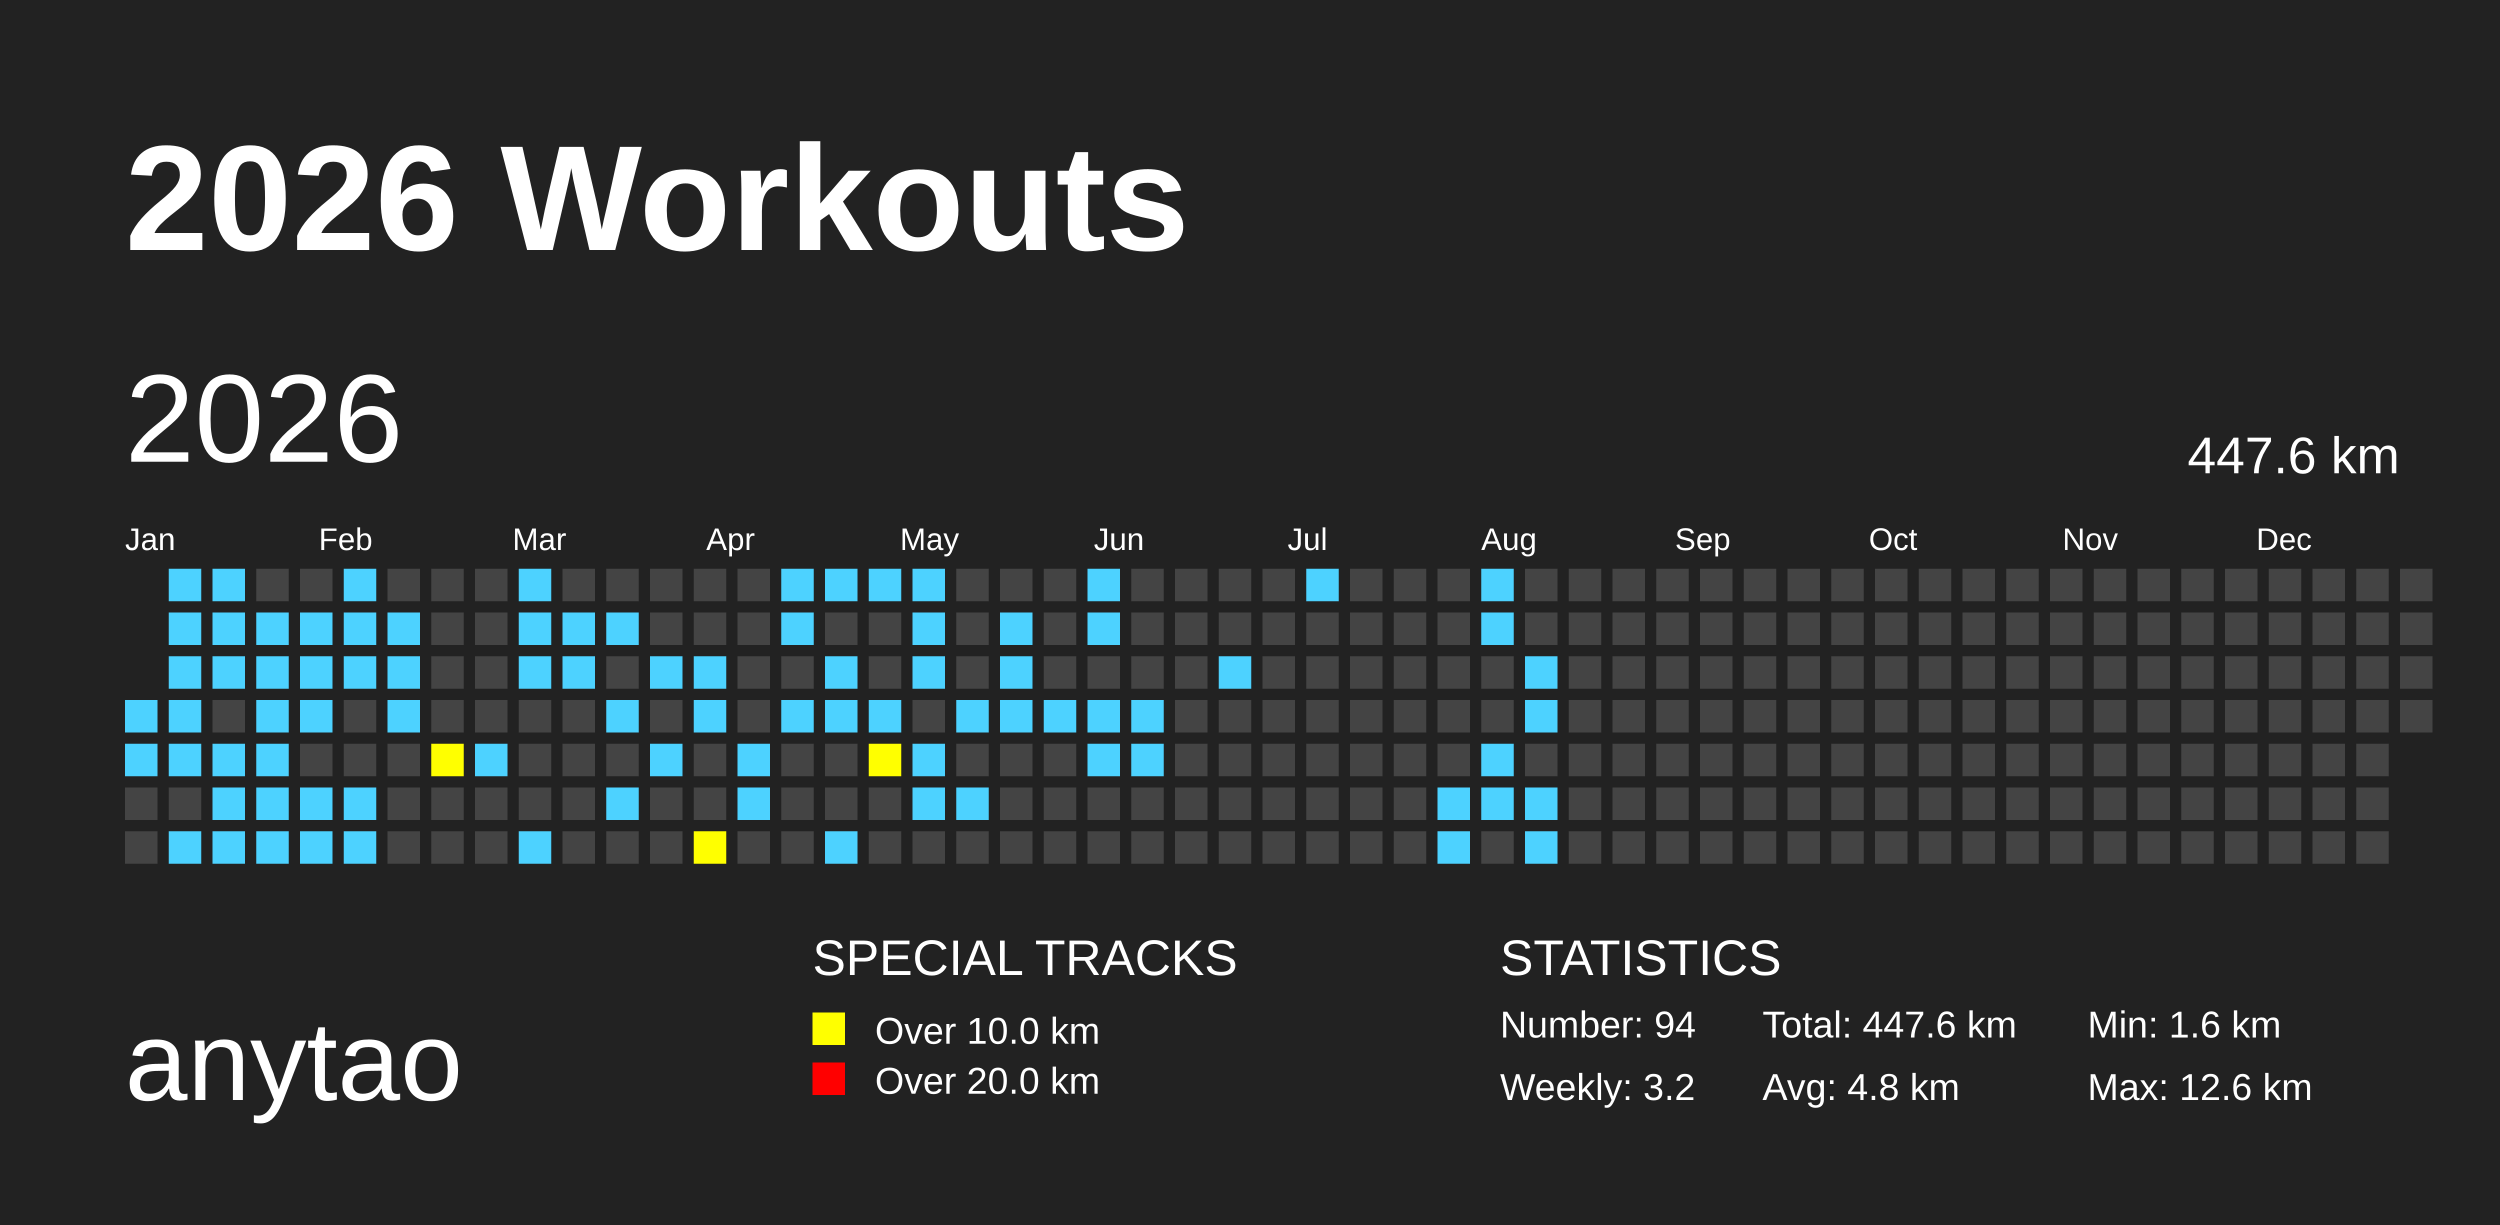
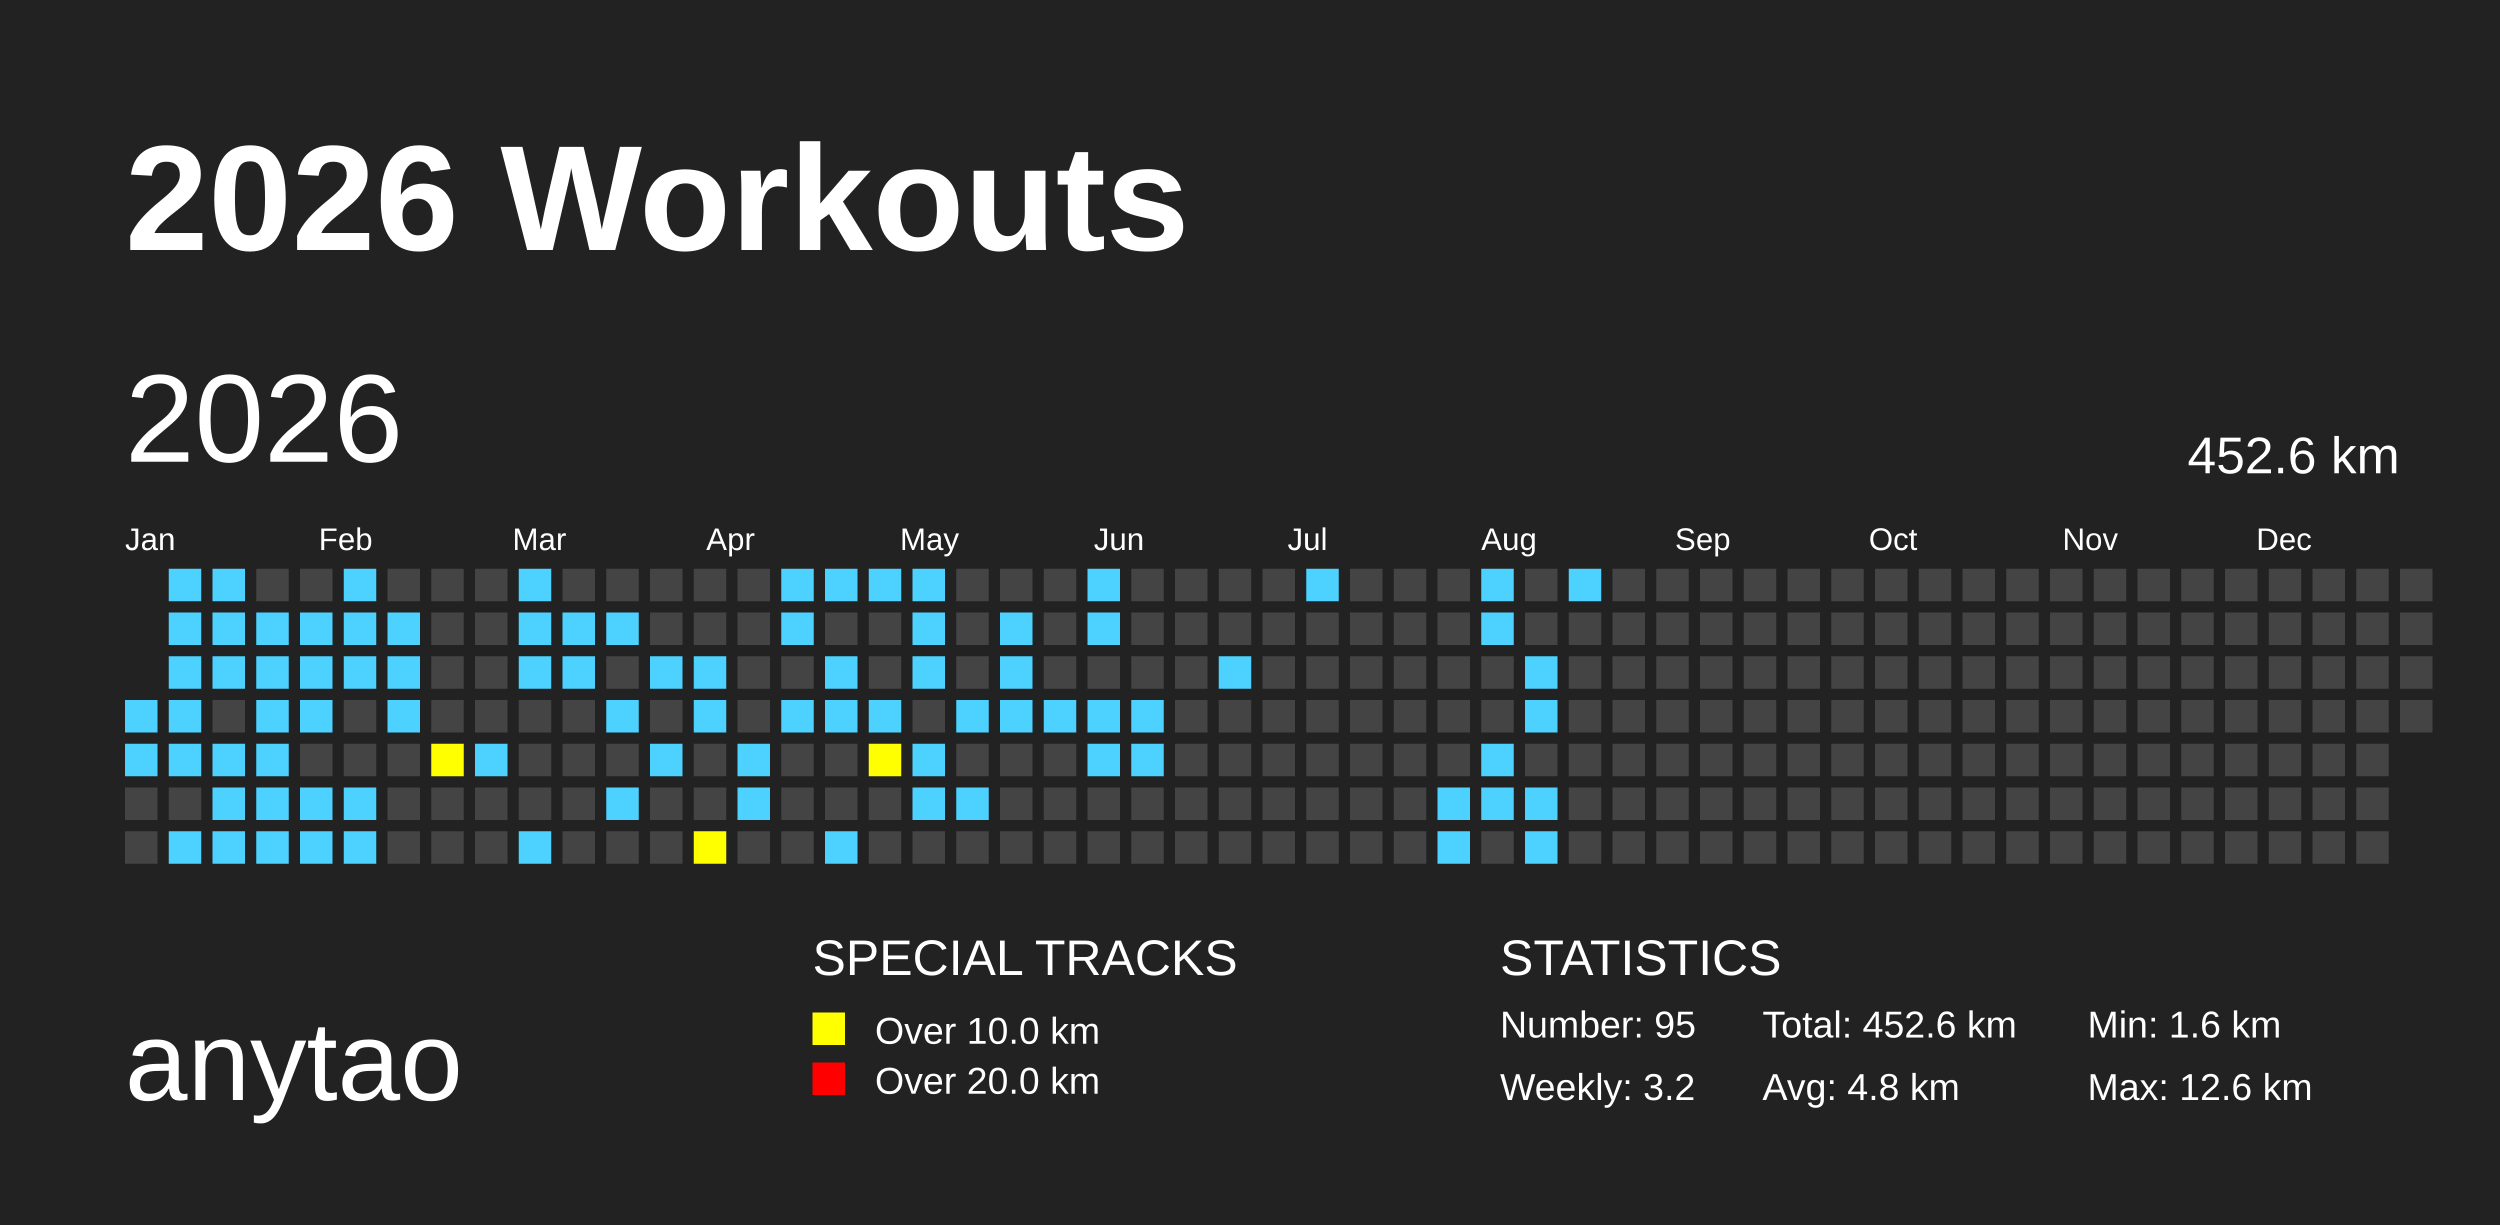
<svg xmlns="http://www.w3.org/2000/svg" baseProfile="full" height="98mm" version="1.1" viewBox="0,0,200,98" width="200mm">
  <defs>
    <pattern height="2" id="indoor-stripe" patternUnits="userSpaceOnUse" width="2">
      <line stroke="white" stroke-opacity="0.45" stroke-width="0.5" x1="0" x2="2" y1="2" y2="0" />
    </pattern>
  </defs>
  <rect fill="#222222" height="98" width="200" x="0" y="0" />
  <text fill="#FFFFFF" style="font-size:12px; font-family:Arial; font-weight:bold;" x="10" y="20">2026 Workouts</text>
  <text fill="#FFFFFF" style="font-size:9px; font-family:Arial" x="10" y="88">anytao</text>
  <text fill="#FFFFFF" style="font-size:4px; font-family:Arial" x="65" y="78">SPECIAL TRACKS</text>
  <rect fill="yellow" height="2.6" width="2.6" x="65" y="81" />
  <text fill="#FFFFFF" style="font-size:3px; font-family:Arial" x="70" y="83.5">Over 10.0 km</text>
  <rect fill="red" height="2.6" width="2.6" x="65" y="85" />
  <text fill="#FFFFFF" style="font-size:3px; font-family:Arial" x="70" y="87.5">Over 20.0 km</text>
  <text fill="#FFFFFF" style="font-size:4px; font-family:Arial" x="120" y="78">STATISTICS</text>
-   <text fill="#FFFFFF" style="font-size:3px; font-family:Arial" x="120" y="83">Number: 94</text>
+   <text fill="#FFFFFF" style="font-size:3px; font-family:Arial" x="120" y="83">Number: 95</text>
  <text fill="#FFFFFF" style="font-size:3px; font-family:Arial" x="120" y="88">Weekly: 3.2</text>
-   <text fill="#FFFFFF" style="font-size:3px; font-family:Arial" x="141" y="83">Total: 447.6 km</text>
+   <text fill="#FFFFFF" style="font-size:3px; font-family:Arial" x="141" y="83">Total: 452.6 km</text>
  <text fill="#FFFFFF" style="font-size:3px; font-family:Arial" x="141" y="88">Avg: 4.8 km</text>
  <text fill="#FFFFFF" style="font-size:3px; font-family:Arial" x="167" y="83">Min: 1.6 km</text>
  <text fill="#FFFFFF" style="font-size:3px; font-family:Arial" x="167" y="88">Max: 12.6 km</text>
  <text dominant-baseline="hanging" fill="#FFFFFF" style="font-size:10.0px; font-family:Arial;" x="10" y="30">2026</text>
-   <text dominant-baseline="hanging" fill="#FFFFFF" style="font-size:4.125px; font-family:Arial;" x="175" y="35">447.6 km</text>
+   <text dominant-baseline="hanging" fill="#FFFFFF" style="font-size:4.125px; font-family:Arial;" x="175" y="35">452.6 km</text>
  <text fill="#FFFFFF" style="font-size:2.5px; font-family:Arial" x="10.0" y="44">Jan</text>
  <text fill="#FFFFFF" style="font-size:2.5px; font-family:Arial" x="25.5" y="44">Feb</text>
  <text fill="#FFFFFF" style="font-size:2.5px; font-family:Arial" x="41.0" y="44">Mar</text>
  <text fill="#FFFFFF" style="font-size:2.5px; font-family:Arial" x="56.5" y="44">Apr</text>
  <text fill="#FFFFFF" style="font-size:2.5px; font-family:Arial" x="72.0" y="44">May</text>
  <text fill="#FFFFFF" style="font-size:2.5px; font-family:Arial" x="87.5" y="44">Jun</text>
  <text fill="#FFFFFF" style="font-size:2.5px; font-family:Arial" x="103.0" y="44">Jul</text>
  <text fill="#FFFFFF" style="font-size:2.5px; font-family:Arial" x="118.5" y="44">Aug</text>
  <text fill="#FFFFFF" style="font-size:2.5px; font-family:Arial" x="134.0" y="44">Sep</text>
  <text fill="#FFFFFF" style="font-size:2.5px; font-family:Arial" x="149.5" y="44">Oct</text>
  <text fill="#FFFFFF" style="font-size:2.5px; font-family:Arial" x="165.0" y="44">Nov</text>
  <text fill="#FFFFFF" style="font-size:2.5px; font-family:Arial" x="180.5" y="44">Dec</text>
  <rect fill="#4DD2FF" height="2.6" width="2.6" x="10.0" y="56.0" />
  <rect fill="#4DD2FF" height="2.6" width="2.6" x="10.0" y="59.5" />
  <rect fill="#444444" height="2.6" width="2.6" x="10.0" y="63.0" />
  <rect fill="#444444" height="2.6" width="2.6" x="10.0" y="66.5" />
  <rect fill="#4DD2FF" height="2.6" width="2.6" x="13.5" y="45.5" />
  <rect fill="#4DD2FF" height="2.6" width="2.6" x="13.5" y="49.0" />
  <rect fill="#4DD2FF" height="2.6" width="2.6" x="13.5" y="52.5" />
  <rect fill="#4DD2FF" height="2.6" width="2.6" x="13.5" y="56.0" />
  <rect fill="#4DD2FF" height="2.6" width="2.6" x="13.5" y="59.5" />
  <rect fill="#444444" height="2.6" width="2.6" x="13.5" y="63.0" />
  <rect fill="#4DD2FF" height="2.6" width="2.6" x="13.5" y="66.5" />
  <rect fill="#4DD2FF" height="2.6" width="2.6" x="17.0" y="45.5" />
  <rect fill="#4DD2FF" height="2.6" width="2.6" x="17.0" y="49.0" />
  <rect fill="#4DD2FF" height="2.6" width="2.6" x="17.0" y="52.5" />
  <rect fill="#444444" height="2.6" width="2.6" x="17.0" y="56.0" />
  <rect fill="#4DD2FF" height="2.6" width="2.6" x="17.0" y="59.5" />
  <rect fill="#4DD2FF" height="2.6" width="2.6" x="17.0" y="63.0" />
  <rect fill="#4DD2FF" height="2.6" width="2.6" x="17.0" y="66.5" />
  <rect fill="#444444" height="2.6" width="2.6" x="20.5" y="45.5" />
  <rect fill="#4DD2FF" height="2.6" width="2.6" x="20.5" y="49.0" />
  <rect fill="#4DD2FF" height="2.6" width="2.6" x="20.5" y="52.5" />
  <rect fill="#4DD2FF" height="2.6" width="2.6" x="20.5" y="56.0" />
  <rect fill="#4DD2FF" height="2.6" width="2.6" x="20.5" y="59.5" />
  <rect fill="#4DD2FF" height="2.6" width="2.6" x="20.5" y="63.0" />
  <rect fill="#4DD2FF" height="2.6" width="2.6" x="20.5" y="66.5" />
  <rect fill="#444444" height="2.6" width="2.6" x="24.0" y="45.5" />
  <rect fill="#4DD2FF" height="2.6" width="2.6" x="24.0" y="49.0" />
  <rect fill="#4DD2FF" height="2.6" width="2.6" x="24.0" y="52.5" />
  <rect fill="#4DD2FF" height="2.6" width="2.6" x="24.0" y="56.0" />
  <rect fill="#444444" height="2.6" width="2.6" x="24.0" y="59.5" />
  <rect fill="#4DD2FF" height="2.6" width="2.6" x="24.0" y="63.0" />
  <rect fill="#4DD2FF" height="2.6" width="2.6" x="24.0" y="66.5" />
  <rect fill="#4DD2FF" height="2.6" width="2.6" x="27.5" y="45.5" />
  <rect fill="#4DD2FF" height="2.6" width="2.6" x="27.5" y="49.0" />
  <rect fill="#4DD2FF" height="2.6" width="2.6" x="27.5" y="52.5" />
  <rect fill="#444444" height="2.6" width="2.6" x="27.5" y="56.0" />
  <rect fill="#444444" height="2.6" width="2.6" x="27.5" y="59.5" />
  <rect fill="#4DD2FF" height="2.6" width="2.6" x="27.5" y="63.0" />
  <rect fill="#4DD2FF" height="2.6" width="2.6" x="27.5" y="66.5" />
  <rect fill="#444444" height="2.6" width="2.6" x="31.0" y="45.5" />
  <rect fill="#4DD2FF" height="2.6" width="2.6" x="31.0" y="49.0" />
  <rect fill="#4DD2FF" height="2.6" width="2.6" x="31.0" y="52.5" />
  <rect fill="#4DD2FF" height="2.6" width="2.6" x="31.0" y="56.0" />
  <rect fill="#444444" height="2.6" width="2.6" x="31.0" y="59.5" />
  <rect fill="#444444" height="2.6" width="2.6" x="31.0" y="63.0" />
  <rect fill="#444444" height="2.6" width="2.6" x="31.0" y="66.5" />
  <rect fill="#444444" height="2.6" width="2.6" x="34.5" y="45.5" />
  <rect fill="#444444" height="2.6" width="2.6" x="34.5" y="49.0" />
  <rect fill="#444444" height="2.6" width="2.6" x="34.5" y="52.5" />
  <rect fill="#444444" height="2.6" width="2.6" x="34.5" y="56.0" />
  <rect fill="yellow" height="2.6" width="2.6" x="34.5" y="59.5" />
  <rect fill="#444444" height="2.6" width="2.6" x="34.5" y="63.0" />
  <rect fill="#444444" height="2.6" width="2.6" x="34.5" y="66.5" />
  <rect fill="#444444" height="2.6" width="2.6" x="38.0" y="45.5" />
  <rect fill="#444444" height="2.6" width="2.6" x="38.0" y="49.0" />
  <rect fill="#444444" height="2.6" width="2.6" x="38.0" y="52.5" />
  <rect fill="#444444" height="2.6" width="2.6" x="38.0" y="56.0" />
  <rect fill="#4DD2FF" height="2.6" width="2.6" x="38.0" y="59.5" />
  <rect fill="#444444" height="2.6" width="2.6" x="38.0" y="63.0" />
  <rect fill="#444444" height="2.6" width="2.6" x="38.0" y="66.5" />
  <rect fill="#4DD2FF" height="2.6" width="2.6" x="41.5" y="45.5" />
  <rect fill="#4DD2FF" height="2.6" width="2.6" x="41.5" y="49.0" />
  <rect fill="#4DD2FF" height="2.6" width="2.6" x="41.5" y="52.5" />
  <rect fill="#444444" height="2.6" width="2.6" x="41.5" y="56.0" />
  <rect fill="#444444" height="2.6" width="2.6" x="41.5" y="59.5" />
  <rect fill="#444444" height="2.6" width="2.6" x="41.5" y="63.0" />
  <rect fill="#4DD2FF" height="2.6" width="2.6" x="41.5" y="66.5" />
  <rect fill="#444444" height="2.6" width="2.6" x="45.0" y="45.5" />
  <rect fill="#4DD2FF" height="2.6" width="2.6" x="45.0" y="49.0" />
  <rect fill="#4DD2FF" height="2.6" width="2.6" x="45.0" y="52.5" />
  <rect fill="#444444" height="2.6" width="2.6" x="45.0" y="56.0" />
  <rect fill="#444444" height="2.6" width="2.6" x="45.0" y="59.5" />
  <rect fill="#444444" height="2.6" width="2.6" x="45.0" y="63.0" />
  <rect fill="#444444" height="2.6" width="2.6" x="45.0" y="66.5" />
  <rect fill="#444444" height="2.6" width="2.6" x="48.5" y="45.5" />
  <rect fill="#4DD2FF" height="2.6" width="2.6" x="48.5" y="49.0" />
  <rect fill="#444444" height="2.6" width="2.6" x="48.5" y="52.5" />
  <rect fill="#4DD2FF" height="2.6" width="2.6" x="48.5" y="56.0" />
  <rect fill="#444444" height="2.6" width="2.6" x="48.5" y="59.5" />
  <rect fill="#4DD2FF" height="2.6" width="2.6" x="48.5" y="63.0" />
  <rect fill="#444444" height="2.6" width="2.6" x="48.5" y="66.5" />
  <rect fill="#444444" height="2.6" width="2.6" x="52.0" y="45.5" />
  <rect fill="#444444" height="2.6" width="2.6" x="52.0" y="49.0" />
  <rect fill="#4DD2FF" height="2.6" width="2.6" x="52.0" y="52.5" />
  <rect fill="#444444" height="2.6" width="2.6" x="52.0" y="56.0" />
  <rect fill="#4DD2FF" height="2.6" width="2.6" x="52.0" y="59.5" />
  <rect fill="#444444" height="2.6" width="2.6" x="52.0" y="63.0" />
  <rect fill="#444444" height="2.6" width="2.6" x="52.0" y="66.5" />
  <rect fill="#444444" height="2.6" width="2.6" x="55.5" y="45.5" />
  <rect fill="#444444" height="2.6" width="2.6" x="55.5" y="49.0" />
  <rect fill="#4DD2FF" height="2.6" width="2.6" x="55.5" y="52.5" />
  <rect fill="#4DD2FF" height="2.6" width="2.6" x="55.5" y="56.0" />
  <rect fill="#444444" height="2.6" width="2.6" x="55.5" y="59.5" />
  <rect fill="#444444" height="2.6" width="2.6" x="55.5" y="63.0" />
  <rect fill="yellow" height="2.6" width="2.6" x="55.5" y="66.5" />
  <rect fill="#444444" height="2.6" width="2.6" x="59.0" y="45.5" />
  <rect fill="#444444" height="2.6" width="2.6" x="59.0" y="49.0" />
  <rect fill="#444444" height="2.6" width="2.6" x="59.0" y="52.5" />
  <rect fill="#444444" height="2.6" width="2.6" x="59.0" y="56.0" />
  <rect fill="#4DD2FF" height="2.6" width="2.6" x="59.0" y="59.5" />
  <rect fill="#4DD2FF" height="2.6" width="2.6" x="59.0" y="63.0" />
  <rect fill="#444444" height="2.6" width="2.6" x="59.0" y="66.5" />
  <rect fill="#4DD2FF" height="2.6" width="2.6" x="62.5" y="45.5" />
  <rect fill="#4DD2FF" height="2.6" width="2.6" x="62.5" y="49.0" />
  <rect fill="#444444" height="2.6" width="2.6" x="62.5" y="52.5" />
  <rect fill="#4DD2FF" height="2.6" width="2.6" x="62.5" y="56.0" />
  <rect fill="#444444" height="2.6" width="2.6" x="62.5" y="59.5" />
  <rect fill="#444444" height="2.6" width="2.6" x="62.5" y="63.0" />
  <rect fill="#444444" height="2.6" width="2.6" x="62.5" y="66.5" />
  <rect fill="#4DD2FF" height="2.6" width="2.6" x="66.0" y="45.5" />
  <rect fill="#444444" height="2.6" width="2.6" x="66.0" y="49.0" />
  <rect fill="#4DD2FF" height="2.6" width="2.6" x="66.0" y="52.5" />
  <rect fill="#4DD2FF" height="2.6" width="2.6" x="66.0" y="56.0" />
  <rect fill="#444444" height="2.6" width="2.6" x="66.0" y="59.5" />
  <rect fill="#444444" height="2.6" width="2.6" x="66.0" y="63.0" />
  <rect fill="#4DD2FF" height="2.6" width="2.6" x="66.0" y="66.5" />
  <rect fill="#4DD2FF" height="2.6" width="2.6" x="69.5" y="45.5" />
  <rect fill="#444444" height="2.6" width="2.6" x="69.5" y="49.0" />
  <rect fill="#444444" height="2.6" width="2.6" x="69.5" y="52.5" />
  <rect fill="#4DD2FF" height="2.6" width="2.6" x="69.5" y="56.0" />
  <rect fill="yellow" height="2.6" width="2.6" x="69.5" y="59.5" />
  <rect fill="#444444" height="2.6" width="2.6" x="69.5" y="63.0" />
  <rect fill="#444444" height="2.6" width="2.6" x="69.5" y="66.5" />
  <rect fill="#4DD2FF" height="2.6" width="2.6" x="73.0" y="45.5" />
  <rect fill="#4DD2FF" height="2.6" width="2.6" x="73.0" y="49.0" />
  <rect fill="#4DD2FF" height="2.6" width="2.6" x="73.0" y="52.5" />
  <rect fill="#444444" height="2.6" width="2.6" x="73.0" y="56.0" />
  <rect fill="#4DD2FF" height="2.6" width="2.6" x="73.0" y="59.5" />
  <rect fill="#4DD2FF" height="2.6" width="2.6" x="73.0" y="63.0" />
  <rect fill="#444444" height="2.6" width="2.6" x="73.0" y="66.5" />
  <rect fill="#444444" height="2.6" width="2.6" x="76.5" y="45.5" />
  <rect fill="#444444" height="2.6" width="2.6" x="76.5" y="49.0" />
  <rect fill="#444444" height="2.6" width="2.6" x="76.5" y="52.5" />
  <rect fill="#4DD2FF" height="2.6" width="2.6" x="76.5" y="56.0" />
  <rect fill="#444444" height="2.6" width="2.6" x="76.5" y="59.5" />
  <rect fill="#4DD2FF" height="2.6" width="2.6" x="76.5" y="63.0" />
  <rect fill="#444444" height="2.6" width="2.6" x="76.5" y="66.5" />
  <rect fill="#444444" height="2.6" width="2.6" x="80.0" y="45.5" />
  <rect fill="#4DD2FF" height="2.6" width="2.6" x="80.0" y="49.0" />
  <rect fill="#4DD2FF" height="2.6" width="2.6" x="80.0" y="52.5" />
  <rect fill="#4DD2FF" height="2.6" width="2.6" x="80.0" y="56.0" />
  <rect fill="#444444" height="2.6" width="2.6" x="80.0" y="59.5" />
  <rect fill="#444444" height="2.6" width="2.6" x="80.0" y="63.0" />
  <rect fill="#444444" height="2.6" width="2.6" x="80.0" y="66.5" />
  <rect fill="#444444" height="2.6" width="2.6" x="83.5" y="45.5" />
  <rect fill="#444444" height="2.6" width="2.6" x="83.5" y="49.0" />
  <rect fill="#444444" height="2.6" width="2.6" x="83.5" y="52.5" />
  <rect fill="#4DD2FF" height="2.6" width="2.6" x="83.5" y="56.0" />
  <rect fill="#444444" height="2.6" width="2.6" x="83.5" y="59.5" />
  <rect fill="#444444" height="2.6" width="2.6" x="83.5" y="63.0" />
  <rect fill="#444444" height="2.6" width="2.6" x="83.5" y="66.5" />
  <rect fill="#4DD2FF" height="2.6" width="2.6" x="87.0" y="45.5" />
  <rect fill="#4DD2FF" height="2.6" width="2.6" x="87.0" y="49.0" />
  <rect fill="#444444" height="2.6" width="2.6" x="87.0" y="52.5" />
  <rect fill="#4DD2FF" height="2.6" width="2.6" x="87.0" y="56.0" />
  <rect fill="#4DD2FF" height="2.6" width="2.6" x="87.0" y="59.5" />
  <rect fill="#444444" height="2.6" width="2.6" x="87.0" y="63.0" />
  <rect fill="#444444" height="2.6" width="2.6" x="87.0" y="66.5" />
  <rect fill="#444444" height="2.6" width="2.6" x="90.5" y="45.5" />
  <rect fill="#444444" height="2.6" width="2.6" x="90.5" y="49.0" />
  <rect fill="#444444" height="2.6" width="2.6" x="90.5" y="52.5" />
  <rect fill="#4DD2FF" height="2.6" width="2.6" x="90.5" y="56.0" />
  <rect fill="#4DD2FF" height="2.6" width="2.6" x="90.5" y="59.5" />
  <rect fill="#444444" height="2.6" width="2.6" x="90.5" y="63.0" />
  <rect fill="#444444" height="2.6" width="2.6" x="90.5" y="66.5" />
  <rect fill="#444444" height="2.6" width="2.6" x="94.0" y="45.5" />
  <rect fill="#444444" height="2.6" width="2.6" x="94.0" y="49.0" />
  <rect fill="#444444" height="2.6" width="2.6" x="94.0" y="52.5" />
  <rect fill="#444444" height="2.6" width="2.6" x="94.0" y="56.0" />
  <rect fill="#444444" height="2.6" width="2.6" x="94.0" y="59.5" />
  <rect fill="#444444" height="2.6" width="2.6" x="94.0" y="63.0" />
  <rect fill="#444444" height="2.6" width="2.6" x="94.0" y="66.5" />
  <rect fill="#444444" height="2.6" width="2.6" x="97.5" y="45.5" />
  <rect fill="#444444" height="2.6" width="2.6" x="97.5" y="49.0" />
  <rect fill="#4DD2FF" height="2.6" width="2.6" x="97.5" y="52.5" />
  <rect fill="#444444" height="2.6" width="2.6" x="97.5" y="56.0" />
  <rect fill="#444444" height="2.6" width="2.6" x="97.5" y="59.5" />
  <rect fill="#444444" height="2.6" width="2.6" x="97.5" y="63.0" />
  <rect fill="#444444" height="2.6" width="2.6" x="97.5" y="66.5" />
  <rect fill="#444444" height="2.6" width="2.6" x="101.0" y="45.5" />
  <rect fill="#444444" height="2.6" width="2.6" x="101.0" y="49.0" />
  <rect fill="#444444" height="2.6" width="2.6" x="101.0" y="52.5" />
  <rect fill="#444444" height="2.6" width="2.6" x="101.0" y="56.0" />
  <rect fill="#444444" height="2.6" width="2.6" x="101.0" y="59.5" />
  <rect fill="#444444" height="2.6" width="2.6" x="101.0" y="63.0" />
  <rect fill="#444444" height="2.6" width="2.6" x="101.0" y="66.5" />
  <rect fill="#4DD2FF" height="2.6" width="2.6" x="104.5" y="45.5" />
  <rect fill="#444444" height="2.6" width="2.6" x="104.5" y="49.0" />
  <rect fill="#444444" height="2.6" width="2.6" x="104.5" y="52.5" />
  <rect fill="#444444" height="2.6" width="2.6" x="104.5" y="56.0" />
  <rect fill="#444444" height="2.6" width="2.6" x="104.5" y="59.5" />
  <rect fill="#444444" height="2.6" width="2.6" x="104.5" y="63.0" />
  <rect fill="#444444" height="2.6" width="2.6" x="104.5" y="66.5" />
  <rect fill="#444444" height="2.6" width="2.6" x="108.0" y="45.5" />
  <rect fill="#444444" height="2.6" width="2.6" x="108.0" y="49.0" />
  <rect fill="#444444" height="2.6" width="2.6" x="108.0" y="52.5" />
  <rect fill="#444444" height="2.6" width="2.6" x="108.0" y="56.0" />
  <rect fill="#444444" height="2.6" width="2.6" x="108.0" y="59.5" />
  <rect fill="#444444" height="2.6" width="2.6" x="108.0" y="63.0" />
  <rect fill="#444444" height="2.6" width="2.6" x="108.0" y="66.5" />
  <rect fill="#444444" height="2.6" width="2.6" x="111.5" y="45.5" />
  <rect fill="#444444" height="2.6" width="2.6" x="111.5" y="49.0" />
  <rect fill="#444444" height="2.6" width="2.6" x="111.5" y="52.5" />
  <rect fill="#444444" height="2.6" width="2.6" x="111.5" y="56.0" />
  <rect fill="#444444" height="2.6" width="2.6" x="111.5" y="59.5" />
  <rect fill="#444444" height="2.6" width="2.6" x="111.5" y="63.0" />
  <rect fill="#444444" height="2.6" width="2.6" x="111.5" y="66.5" />
  <rect fill="#444444" height="2.6" width="2.6" x="115.0" y="45.5" />
  <rect fill="#444444" height="2.6" width="2.6" x="115.0" y="49.0" />
  <rect fill="#444444" height="2.6" width="2.6" x="115.0" y="52.5" />
  <rect fill="#444444" height="2.6" width="2.6" x="115.0" y="56.0" />
  <rect fill="#444444" height="2.6" width="2.6" x="115.0" y="59.5" />
  <rect fill="#4DD2FF" height="2.6" width="2.6" x="115.0" y="63.0" />
  <rect fill="#4DD2FF" height="2.6" width="2.6" x="115.0" y="66.5" />
  <rect fill="#4DD2FF" height="2.6" width="2.6" x="118.5" y="45.5" />
  <rect fill="#4DD2FF" height="2.6" width="2.6" x="118.5" y="49.0" />
  <rect fill="#444444" height="2.6" width="2.6" x="118.5" y="52.5" />
  <rect fill="#444444" height="2.6" width="2.6" x="118.5" y="56.0" />
  <rect fill="#4DD2FF" height="2.6" width="2.6" x="118.5" y="59.5" />
  <rect fill="#4DD2FF" height="2.6" width="2.6" x="118.5" y="63.0" />
  <rect fill="#444444" height="2.6" width="2.6" x="118.5" y="66.5" />
  <rect fill="#444444" height="2.6" width="2.6" x="122.0" y="45.5" />
  <rect fill="#444444" height="2.6" width="2.6" x="122.0" y="49.0" />
  <rect fill="#4DD2FF" height="2.6" width="2.6" x="122.0" y="52.5" />
  <rect fill="#4DD2FF" height="2.6" width="2.6" x="122.0" y="56.0" />
  <rect fill="#444444" height="2.6" width="2.6" x="122.0" y="59.5" />
  <rect fill="#4DD2FF" height="2.6" width="2.6" x="122.0" y="63.0" />
  <rect fill="#4DD2FF" height="2.6" width="2.6" x="122.0" y="66.5" />
-   <rect fill="#444444" height="2.6" width="2.6" x="125.5" y="45.5" />
+   <rect fill="#4DD2FF" height="2.6" width="2.6" x="125.5" y="45.5" />
  <rect fill="#444444" height="2.6" width="2.6" x="125.5" y="49.0" />
  <rect fill="#444444" height="2.6" width="2.6" x="125.5" y="52.5" />
  <rect fill="#444444" height="2.6" width="2.6" x="125.5" y="56.0" />
  <rect fill="#444444" height="2.6" width="2.6" x="125.5" y="59.5" />
  <rect fill="#444444" height="2.6" width="2.6" x="125.5" y="63.0" />
  <rect fill="#444444" height="2.6" width="2.6" x="125.5" y="66.5" />
  <rect fill="#444444" height="2.6" width="2.6" x="129.0" y="45.5" />
  <rect fill="#444444" height="2.6" width="2.6" x="129.0" y="49.0" />
  <rect fill="#444444" height="2.6" width="2.6" x="129.0" y="52.5" />
  <rect fill="#444444" height="2.6" width="2.6" x="129.0" y="56.0" />
  <rect fill="#444444" height="2.6" width="2.6" x="129.0" y="59.5" />
  <rect fill="#444444" height="2.6" width="2.6" x="129.0" y="63.0" />
  <rect fill="#444444" height="2.6" width="2.6" x="129.0" y="66.5" />
  <rect fill="#444444" height="2.6" width="2.6" x="132.5" y="45.5" />
  <rect fill="#444444" height="2.6" width="2.6" x="132.5" y="49.0" />
  <rect fill="#444444" height="2.6" width="2.6" x="132.5" y="52.5" />
  <rect fill="#444444" height="2.6" width="2.6" x="132.5" y="56.0" />
  <rect fill="#444444" height="2.6" width="2.6" x="132.5" y="59.5" />
  <rect fill="#444444" height="2.6" width="2.6" x="132.5" y="63.0" />
  <rect fill="#444444" height="2.6" width="2.6" x="132.5" y="66.5" />
  <rect fill="#444444" height="2.6" width="2.6" x="136.0" y="45.5" />
  <rect fill="#444444" height="2.6" width="2.6" x="136.0" y="49.0" />
  <rect fill="#444444" height="2.6" width="2.6" x="136.0" y="52.5" />
  <rect fill="#444444" height="2.6" width="2.6" x="136.0" y="56.0" />
  <rect fill="#444444" height="2.6" width="2.6" x="136.0" y="59.5" />
  <rect fill="#444444" height="2.6" width="2.6" x="136.0" y="63.0" />
  <rect fill="#444444" height="2.6" width="2.6" x="136.0" y="66.5" />
  <rect fill="#444444" height="2.6" width="2.6" x="139.5" y="45.5" />
  <rect fill="#444444" height="2.6" width="2.6" x="139.5" y="49.0" />
  <rect fill="#444444" height="2.6" width="2.6" x="139.5" y="52.5" />
  <rect fill="#444444" height="2.6" width="2.6" x="139.5" y="56.0" />
  <rect fill="#444444" height="2.6" width="2.6" x="139.5" y="59.5" />
  <rect fill="#444444" height="2.6" width="2.6" x="139.5" y="63.0" />
  <rect fill="#444444" height="2.6" width="2.6" x="139.5" y="66.5" />
  <rect fill="#444444" height="2.6" width="2.6" x="143.0" y="45.5" />
  <rect fill="#444444" height="2.6" width="2.6" x="143.0" y="49.0" />
  <rect fill="#444444" height="2.6" width="2.6" x="143.0" y="52.5" />
  <rect fill="#444444" height="2.6" width="2.6" x="143.0" y="56.0" />
  <rect fill="#444444" height="2.6" width="2.6" x="143.0" y="59.5" />
  <rect fill="#444444" height="2.6" width="2.6" x="143.0" y="63.0" />
  <rect fill="#444444" height="2.6" width="2.6" x="143.0" y="66.5" />
  <rect fill="#444444" height="2.6" width="2.6" x="146.5" y="45.5" />
  <rect fill="#444444" height="2.6" width="2.6" x="146.5" y="49.0" />
  <rect fill="#444444" height="2.6" width="2.6" x="146.5" y="52.5" />
  <rect fill="#444444" height="2.6" width="2.6" x="146.5" y="56.0" />
  <rect fill="#444444" height="2.6" width="2.6" x="146.5" y="59.5" />
  <rect fill="#444444" height="2.6" width="2.6" x="146.5" y="63.0" />
  <rect fill="#444444" height="2.6" width="2.6" x="146.5" y="66.5" />
  <rect fill="#444444" height="2.6" width="2.6" x="150.0" y="45.5" />
  <rect fill="#444444" height="2.6" width="2.6" x="150.0" y="49.0" />
  <rect fill="#444444" height="2.6" width="2.6" x="150.0" y="52.5" />
  <rect fill="#444444" height="2.6" width="2.6" x="150.0" y="56.0" />
  <rect fill="#444444" height="2.6" width="2.6" x="150.0" y="59.5" />
  <rect fill="#444444" height="2.6" width="2.6" x="150.0" y="63.0" />
  <rect fill="#444444" height="2.6" width="2.6" x="150.0" y="66.5" />
  <rect fill="#444444" height="2.6" width="2.6" x="153.5" y="45.5" />
  <rect fill="#444444" height="2.6" width="2.6" x="153.5" y="49.0" />
  <rect fill="#444444" height="2.6" width="2.6" x="153.5" y="52.5" />
  <rect fill="#444444" height="2.6" width="2.6" x="153.5" y="56.0" />
  <rect fill="#444444" height="2.6" width="2.6" x="153.5" y="59.5" />
  <rect fill="#444444" height="2.6" width="2.6" x="153.5" y="63.0" />
  <rect fill="#444444" height="2.6" width="2.6" x="153.5" y="66.5" />
  <rect fill="#444444" height="2.6" width="2.6" x="157.0" y="45.5" />
  <rect fill="#444444" height="2.6" width="2.6" x="157.0" y="49.0" />
  <rect fill="#444444" height="2.6" width="2.6" x="157.0" y="52.5" />
  <rect fill="#444444" height="2.6" width="2.6" x="157.0" y="56.0" />
  <rect fill="#444444" height="2.6" width="2.6" x="157.0" y="59.5" />
  <rect fill="#444444" height="2.6" width="2.6" x="157.0" y="63.0" />
  <rect fill="#444444" height="2.6" width="2.6" x="157.0" y="66.5" />
  <rect fill="#444444" height="2.6" width="2.6" x="160.5" y="45.5" />
  <rect fill="#444444" height="2.6" width="2.6" x="160.5" y="49.0" />
  <rect fill="#444444" height="2.6" width="2.6" x="160.5" y="52.5" />
  <rect fill="#444444" height="2.6" width="2.6" x="160.5" y="56.0" />
  <rect fill="#444444" height="2.6" width="2.6" x="160.5" y="59.5" />
  <rect fill="#444444" height="2.6" width="2.6" x="160.5" y="63.0" />
  <rect fill="#444444" height="2.6" width="2.6" x="160.5" y="66.5" />
  <rect fill="#444444" height="2.6" width="2.6" x="164.0" y="45.5" />
  <rect fill="#444444" height="2.6" width="2.6" x="164.0" y="49.0" />
  <rect fill="#444444" height="2.6" width="2.6" x="164.0" y="52.5" />
  <rect fill="#444444" height="2.6" width="2.6" x="164.0" y="56.0" />
  <rect fill="#444444" height="2.6" width="2.6" x="164.0" y="59.5" />
  <rect fill="#444444" height="2.6" width="2.6" x="164.0" y="63.0" />
  <rect fill="#444444" height="2.6" width="2.6" x="164.0" y="66.5" />
  <rect fill="#444444" height="2.6" width="2.6" x="167.5" y="45.5" />
  <rect fill="#444444" height="2.6" width="2.6" x="167.5" y="49.0" />
  <rect fill="#444444" height="2.6" width="2.6" x="167.5" y="52.5" />
  <rect fill="#444444" height="2.6" width="2.6" x="167.5" y="56.0" />
  <rect fill="#444444" height="2.6" width="2.6" x="167.5" y="59.5" />
  <rect fill="#444444" height="2.6" width="2.6" x="167.5" y="63.0" />
  <rect fill="#444444" height="2.6" width="2.6" x="167.5" y="66.5" />
  <rect fill="#444444" height="2.6" width="2.6" x="171.0" y="45.5" />
  <rect fill="#444444" height="2.6" width="2.6" x="171.0" y="49.0" />
  <rect fill="#444444" height="2.6" width="2.6" x="171.0" y="52.5" />
  <rect fill="#444444" height="2.6" width="2.6" x="171.0" y="56.0" />
  <rect fill="#444444" height="2.6" width="2.6" x="171.0" y="59.5" />
  <rect fill="#444444" height="2.6" width="2.6" x="171.0" y="63.0" />
  <rect fill="#444444" height="2.6" width="2.6" x="171.0" y="66.5" />
  <rect fill="#444444" height="2.6" width="2.6" x="174.5" y="45.5" />
  <rect fill="#444444" height="2.6" width="2.6" x="174.5" y="49.0" />
  <rect fill="#444444" height="2.6" width="2.6" x="174.5" y="52.5" />
  <rect fill="#444444" height="2.6" width="2.6" x="174.5" y="56.0" />
  <rect fill="#444444" height="2.6" width="2.6" x="174.5" y="59.5" />
  <rect fill="#444444" height="2.6" width="2.6" x="174.5" y="63.0" />
  <rect fill="#444444" height="2.6" width="2.6" x="174.5" y="66.5" />
  <rect fill="#444444" height="2.6" width="2.6" x="178.0" y="45.5" />
  <rect fill="#444444" height="2.6" width="2.6" x="178.0" y="49.0" />
  <rect fill="#444444" height="2.6" width="2.6" x="178.0" y="52.5" />
  <rect fill="#444444" height="2.6" width="2.6" x="178.0" y="56.0" />
  <rect fill="#444444" height="2.6" width="2.6" x="178.0" y="59.5" />
  <rect fill="#444444" height="2.6" width="2.6" x="178.0" y="63.0" />
  <rect fill="#444444" height="2.6" width="2.6" x="178.0" y="66.5" />
  <rect fill="#444444" height="2.6" width="2.6" x="181.5" y="45.5" />
  <rect fill="#444444" height="2.6" width="2.6" x="181.5" y="49.0" />
  <rect fill="#444444" height="2.6" width="2.6" x="181.5" y="52.5" />
  <rect fill="#444444" height="2.6" width="2.6" x="181.5" y="56.0" />
  <rect fill="#444444" height="2.6" width="2.6" x="181.5" y="59.5" />
  <rect fill="#444444" height="2.6" width="2.6" x="181.5" y="63.0" />
  <rect fill="#444444" height="2.6" width="2.6" x="181.5" y="66.5" />
  <rect fill="#444444" height="2.6" width="2.6" x="185.0" y="45.5" />
  <rect fill="#444444" height="2.6" width="2.6" x="185.0" y="49.0" />
  <rect fill="#444444" height="2.6" width="2.6" x="185.0" y="52.5" />
  <rect fill="#444444" height="2.6" width="2.6" x="185.0" y="56.0" />
  <rect fill="#444444" height="2.6" width="2.6" x="185.0" y="59.5" />
  <rect fill="#444444" height="2.6" width="2.6" x="185.0" y="63.0" />
  <rect fill="#444444" height="2.6" width="2.6" x="185.0" y="66.5" />
  <rect fill="#444444" height="2.6" width="2.6" x="188.5" y="45.5" />
  <rect fill="#444444" height="2.6" width="2.6" x="188.5" y="49.0" />
  <rect fill="#444444" height="2.6" width="2.6" x="188.5" y="52.5" />
  <rect fill="#444444" height="2.6" width="2.6" x="188.5" y="56.0" />
  <rect fill="#444444" height="2.6" width="2.6" x="188.5" y="59.5" />
  <rect fill="#444444" height="2.6" width="2.6" x="188.5" y="63.0" />
  <rect fill="#444444" height="2.6" width="2.6" x="188.5" y="66.5" />
  <rect fill="#444444" height="2.6" width="2.6" x="192.0" y="45.5" />
  <rect fill="#444444" height="2.6" width="2.6" x="192.0" y="49.0" />
  <rect fill="#444444" height="2.6" width="2.6" x="192.0" y="52.5" />
  <rect fill="#444444" height="2.6" width="2.6" x="192.0" y="56.0" />
</svg>
